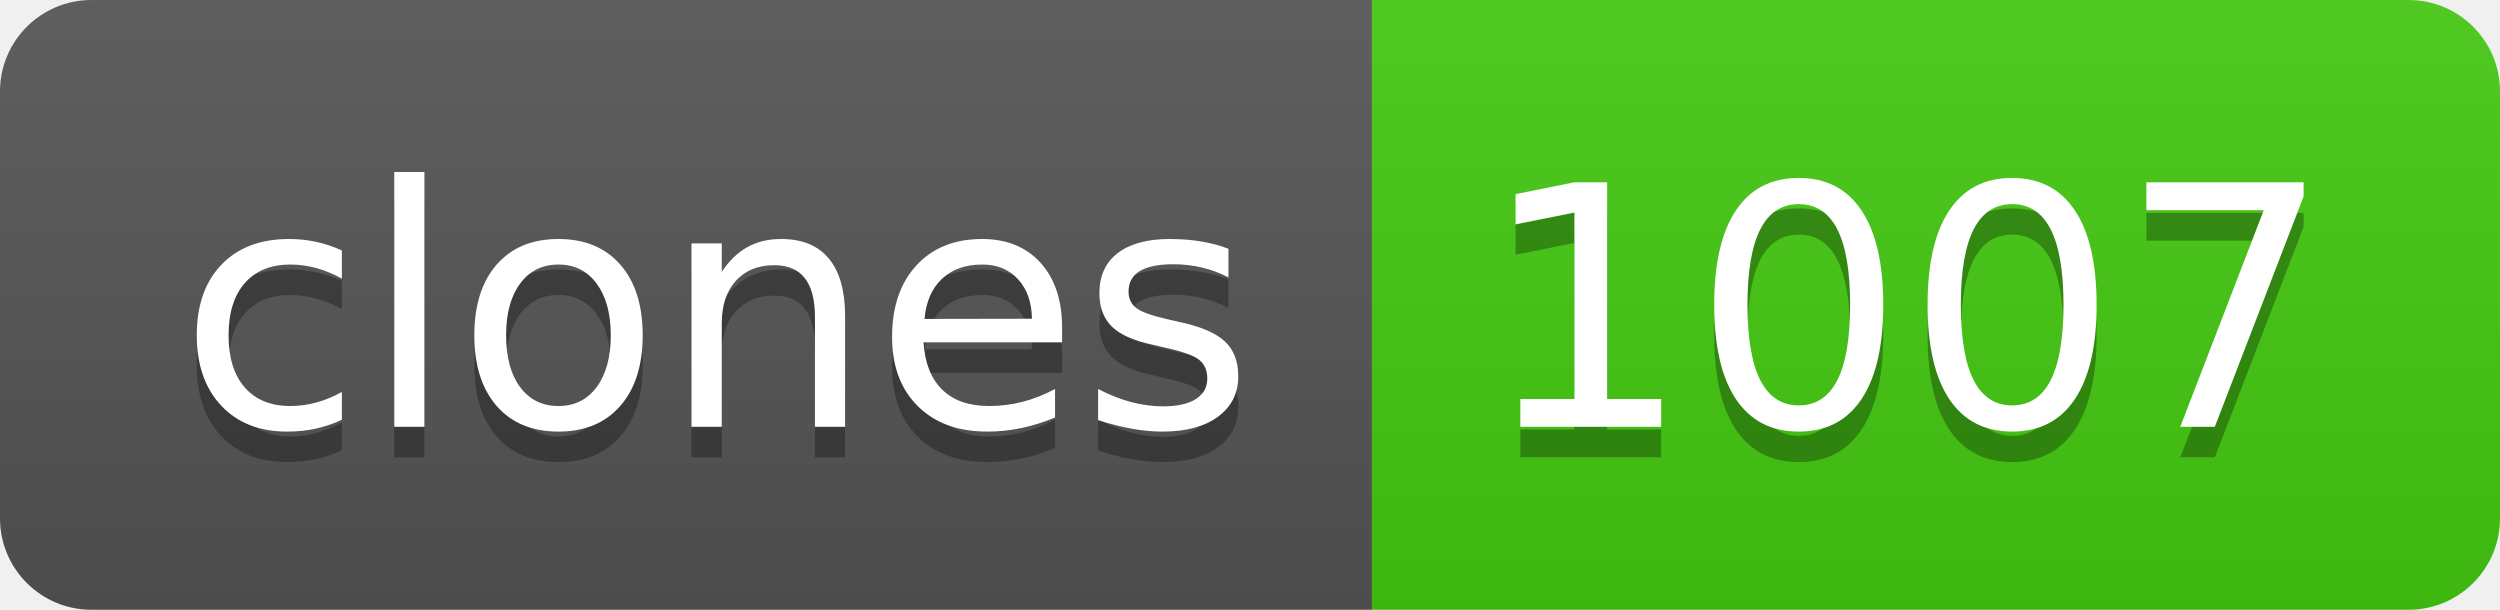
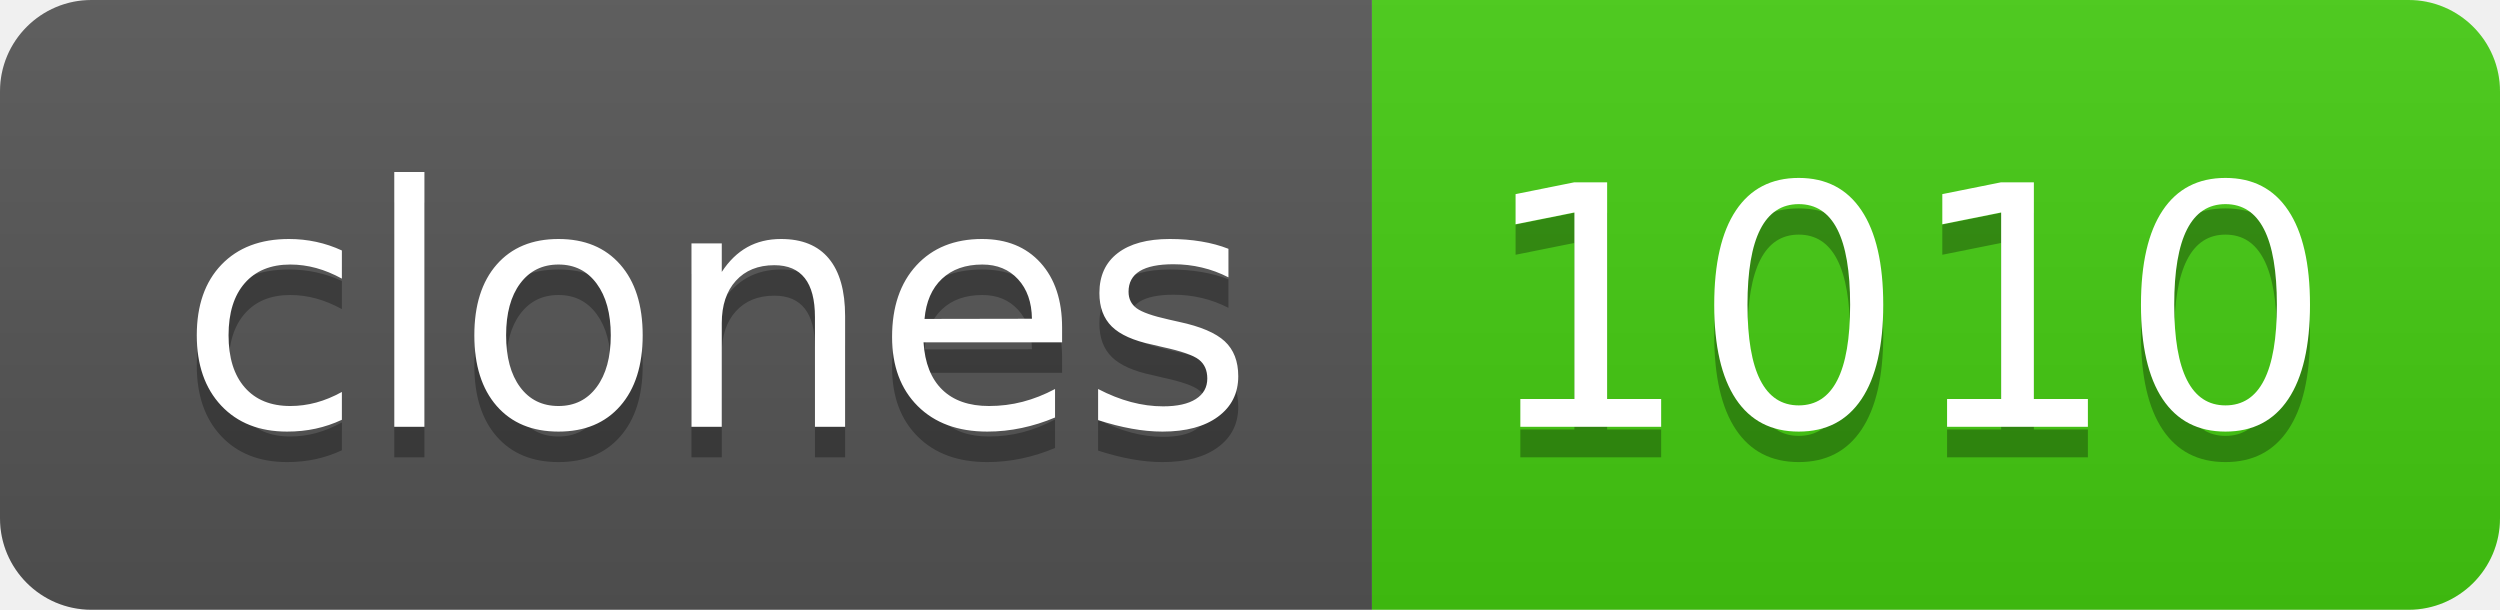
- <svg xmlns="http://www.w3.org/2000/svg" width="82" height="20" role="img" aria-label="clones: 1007">
+ <svg xmlns="http://www.w3.org/2000/svg" width="82" height="20" role="img" aria-label="clones: 1010">
  <linearGradient id="s" x2="0" y2="100%">
    <stop offset="0" stop-color="#bbb" stop-opacity=".1" />
    <stop offset="1" stop-opacity=".1" />
  </linearGradient>
  <clipPath id="r">
    <rect width="82" height="20" rx="3" fill="#fff" />
  </clipPath>
  <g clip-path="url(#r)">
    <rect width="45" height="20" fill="#555" />
    <rect x="45" width="37" height="20" fill="#4c1" />
    <rect width="82" height="20" fill="url(#s)" />
  </g>
  <g fill="#fff" text-anchor="middle" font-family="Verdana,Geneva,DejaVu Sans,sans-serif" text-rendering="geometricPrecision" font-size="110">
    <text aria-hidden="true" x="235" y="150" fill="#010101" fill-opacity=".3" transform="scale(.1)" textLength="350">clones</text>
    <text x="235" y="140" transform="scale(.1)" fill="#fff" textLength="350">clones</text>
-     <text aria-hidden="true" x="625" y="150" fill="#010101" fill-opacity=".3" transform="scale(.1)" textLength="270">1007</text>
-     <text x="625" y="140" transform="scale(.1)" fill="#fff" textLength="270">1007</text>
+     <text aria-hidden="true" x="625" y="150" fill="#010101" fill-opacity=".3" transform="scale(.1)" textLength="270">1010</text>
+     <text x="625" y="140" transform="scale(.1)" fill="#fff" textLength="270">1010</text>
  </g>
</svg>
